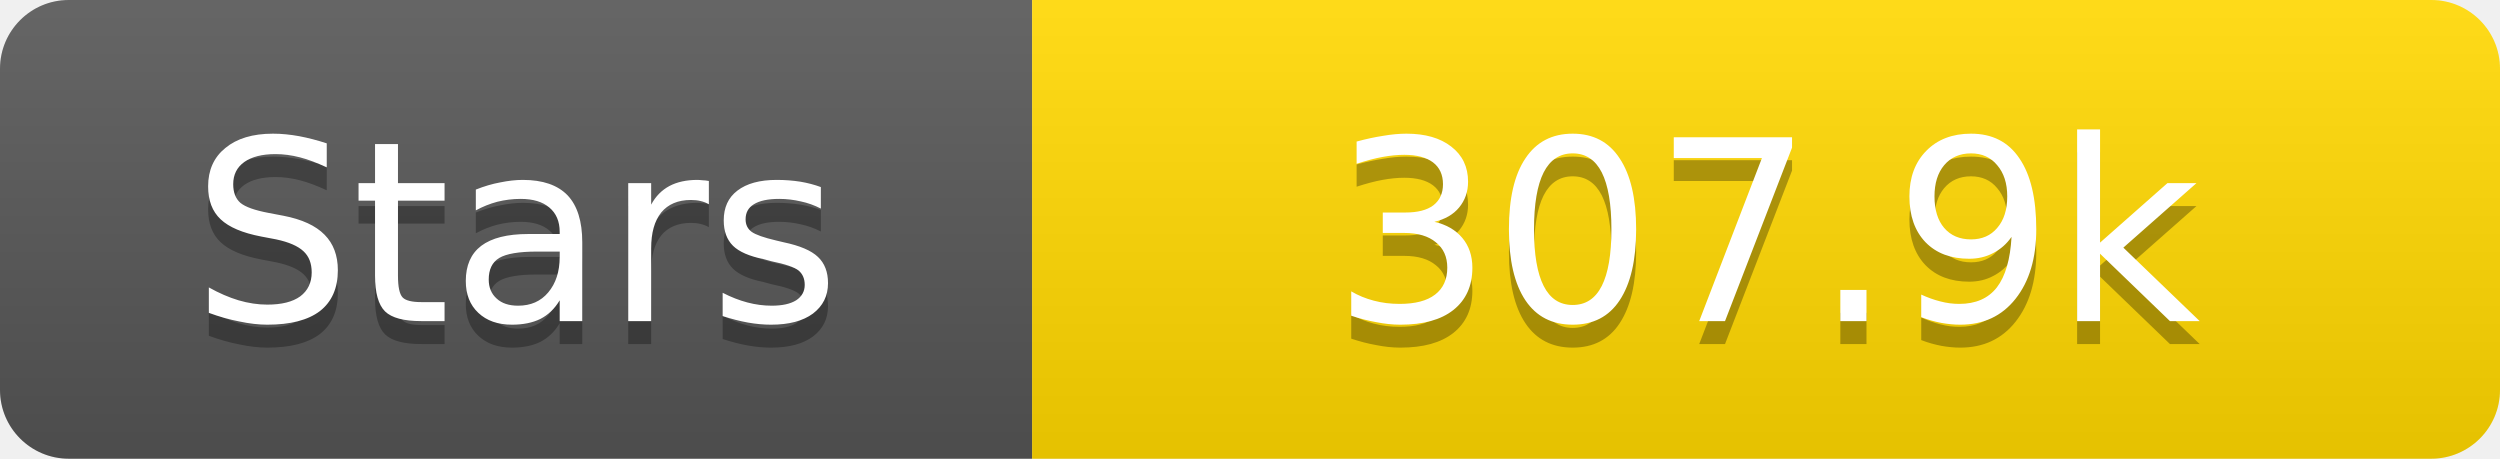
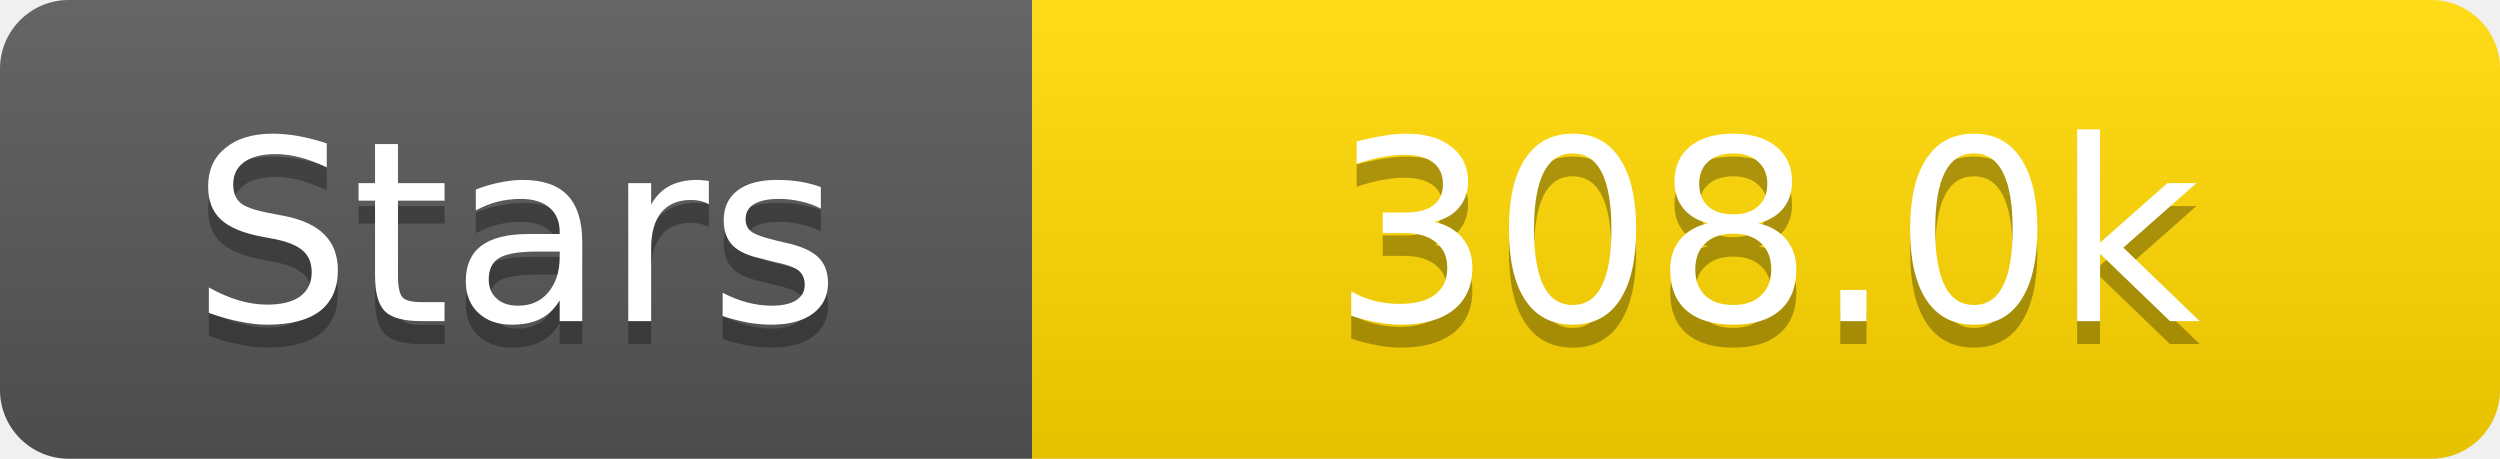
<svg xmlns="http://www.w3.org/2000/svg" width="109" height="20">
  <linearGradient id="s" x2="0" y2="100%">
    <stop offset="0" stop-color="#fff" stop-opacity=".1" />
    <stop offset="1" stop-opacity=".1" />
  </linearGradient>
  <clipPath id="r">
    <rect width="109" height="20" rx="3" fill="#fff" />
  </clipPath>
  <g clip-path="url(#r)">
    <rect width="45" height="20" fill="#555" />
    <rect x="45" width="64" height="20" fill="#ffd700" />
    <rect width="109" height="20" fill="url(#s)" />
  </g>
  <g fill="#fff" text-anchor="middle" font-family="Verdana,Geneva,DejaVu Sans,sans-serif" text-rendering="geometricPrecision" font-size="11">
    <text x="22.5" y="15" fill="#010101" fill-opacity=".3">Stars</text>
    <text x="22.5" y="14">Stars</text>
-     <text x="77.0" y="15" fill="#010101" fill-opacity=".3">307.9k</text>
-     <text x="77.0" y="14">307.9k</text>
+     <text x="77.0" y="15" fill="#010101" fill-opacity=".3">308.0k</text>
+     <text x="77.0" y="14">308.0k</text>
  </g>
</svg>
